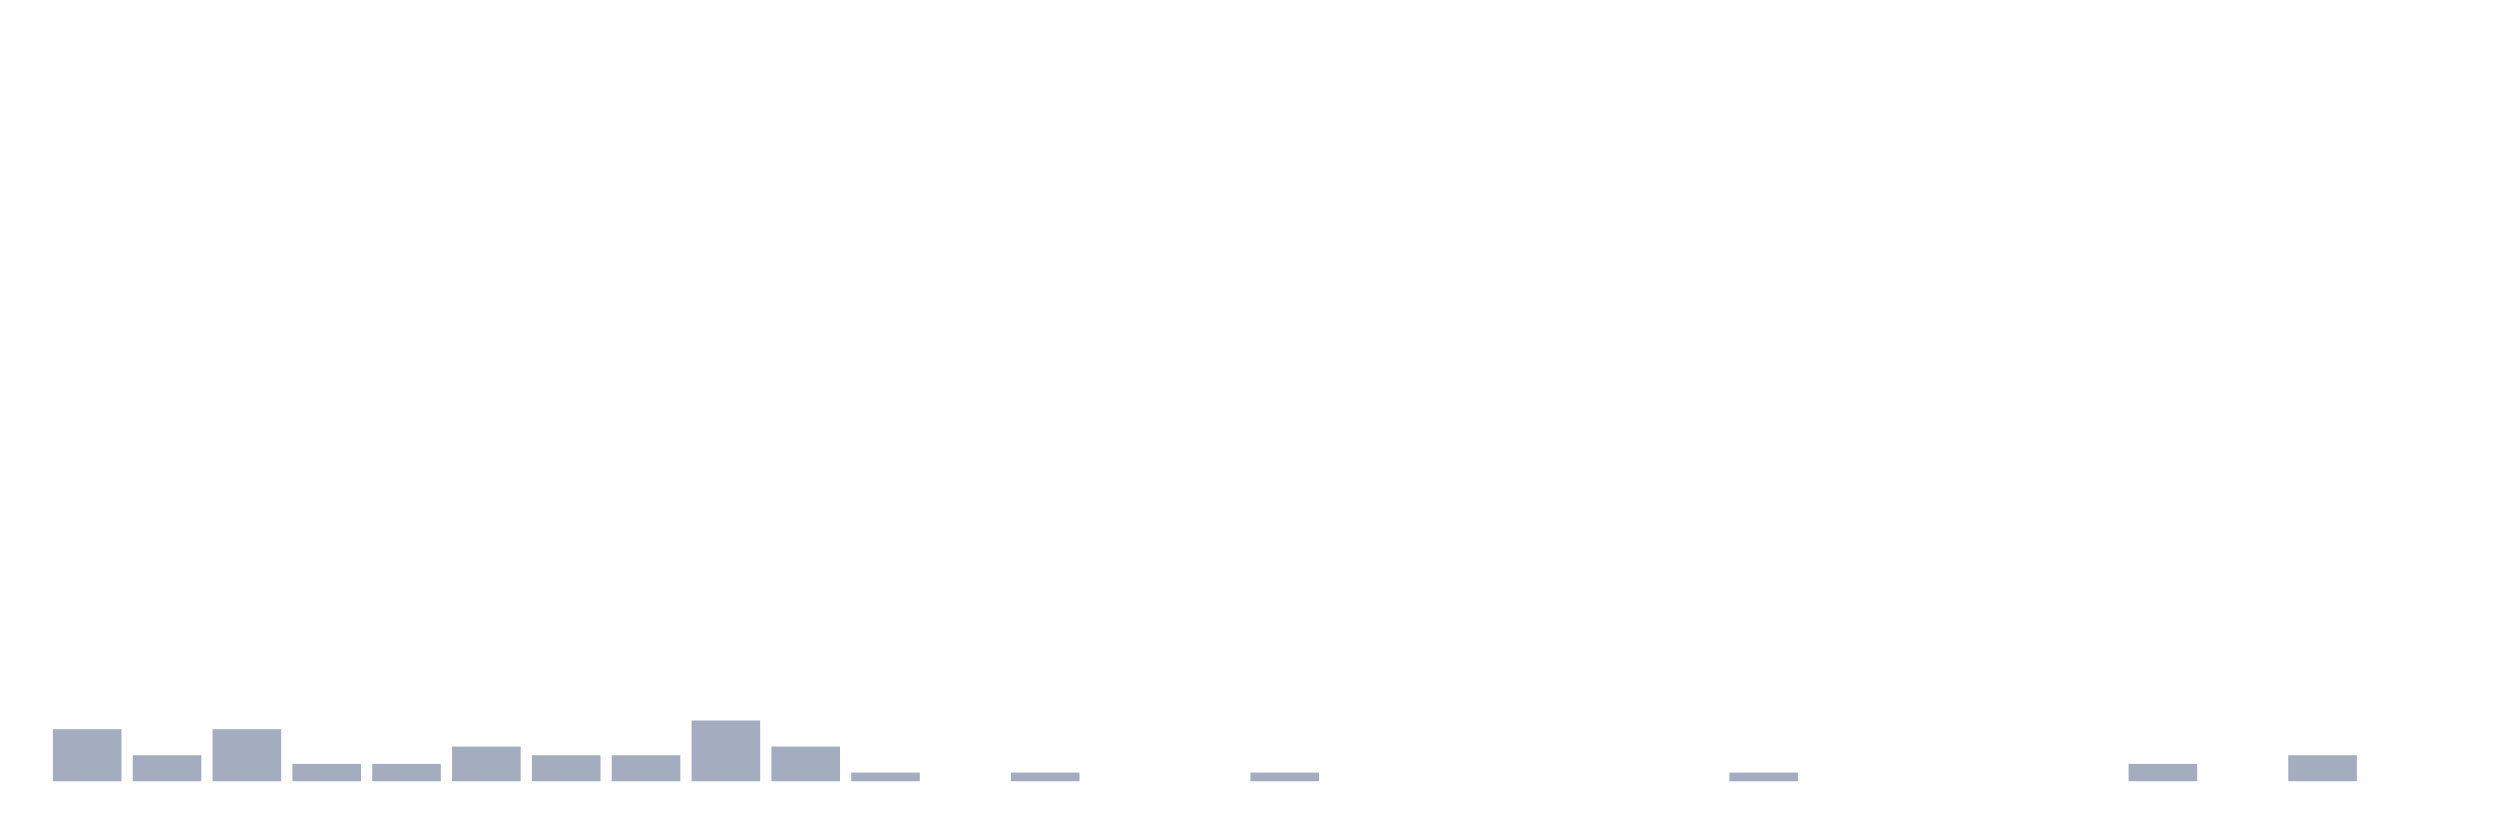
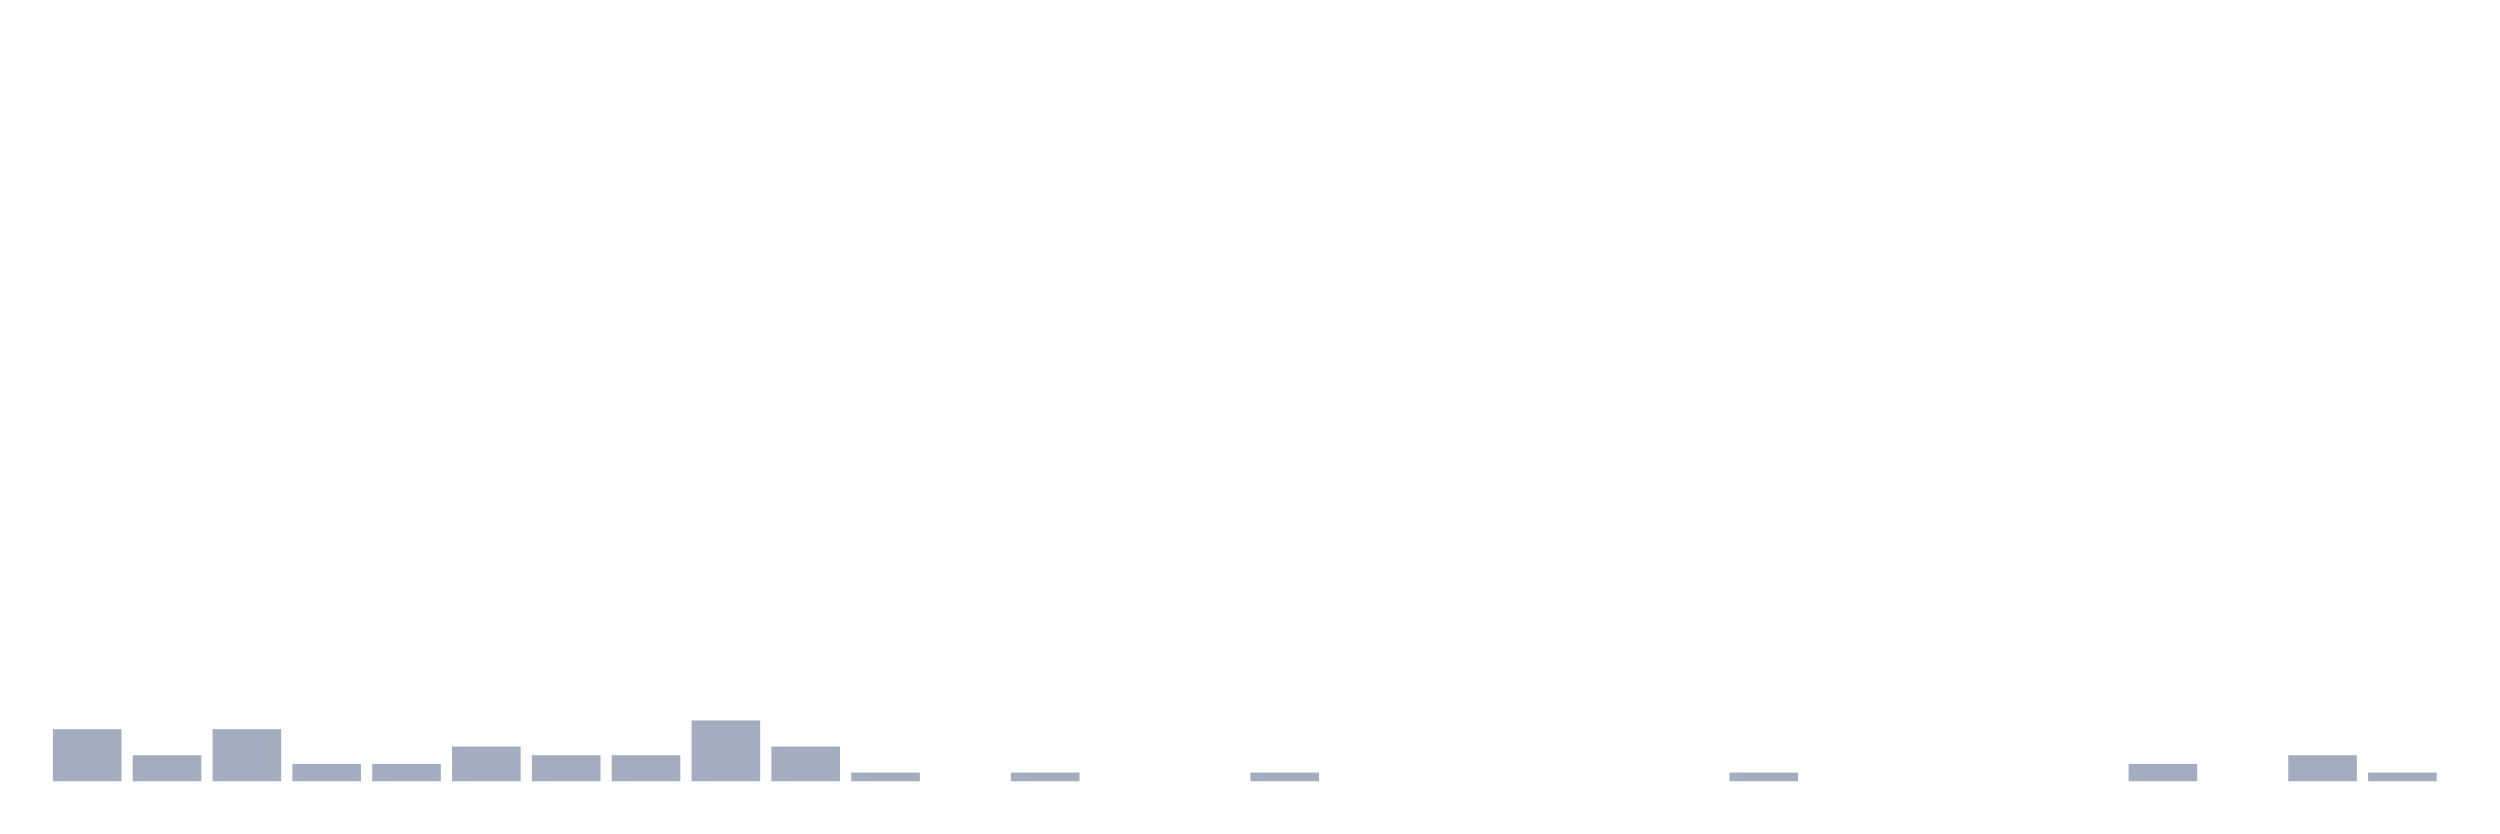
<svg xmlns="http://www.w3.org/2000/svg" viewBox="0 0 480 160">
  <g transform="translate(10,10)">
    <rect class="bar" x="0.153" width="13.175" y="130" height="10" fill="rgb(164,173,192)" />
    <rect class="bar" x="15.482" width="13.175" y="135" height="5" fill="rgb(164,173,192)" />
    <rect class="bar" x="30.81" width="13.175" y="130" height="10" fill="rgb(164,173,192)" />
    <rect class="bar" x="46.138" width="13.175" y="136.667" height="3.333" fill="rgb(164,173,192)" />
    <rect class="bar" x="61.466" width="13.175" y="136.667" height="3.333" fill="rgb(164,173,192)" />
    <rect class="bar" x="76.794" width="13.175" y="133.333" height="6.667" fill="rgb(164,173,192)" />
    <rect class="bar" x="92.123" width="13.175" y="135" height="5" fill="rgb(164,173,192)" />
    <rect class="bar" x="107.451" width="13.175" y="135" height="5" fill="rgb(164,173,192)" />
    <rect class="bar" x="122.779" width="13.175" y="128.333" height="11.667" fill="rgb(164,173,192)" />
    <rect class="bar" x="138.107" width="13.175" y="133.333" height="6.667" fill="rgb(164,173,192)" />
    <rect class="bar" x="153.436" width="13.175" y="138.333" height="1.667" fill="rgb(164,173,192)" />
    <rect class="bar" x="168.764" width="13.175" y="140" height="0" fill="rgb(164,173,192)" />
    <rect class="bar" x="184.092" width="13.175" y="138.333" height="1.667" fill="rgb(164,173,192)" />
    <rect class="bar" x="199.42" width="13.175" y="140" height="0" fill="rgb(164,173,192)" />
    <rect class="bar" x="214.748" width="13.175" y="140" height="0" fill="rgb(164,173,192)" />
    <rect class="bar" x="230.077" width="13.175" y="138.333" height="1.667" fill="rgb(164,173,192)" />
    <rect class="bar" x="245.405" width="13.175" y="140" height="0" fill="rgb(164,173,192)" />
    <rect class="bar" x="260.733" width="13.175" y="140" height="0" fill="rgb(164,173,192)" />
    <rect class="bar" x="276.061" width="13.175" y="140" height="0" fill="rgb(164,173,192)" />
    <rect class="bar" x="291.39" width="13.175" y="140" height="0" fill="rgb(164,173,192)" />
    <rect class="bar" x="306.718" width="13.175" y="140" height="0" fill="rgb(164,173,192)" />
    <rect class="bar" x="322.046" width="13.175" y="138.333" height="1.667" fill="rgb(164,173,192)" />
    <rect class="bar" x="337.374" width="13.175" y="140" height="0" fill="rgb(164,173,192)" />
    <rect class="bar" x="352.702" width="13.175" y="140" height="0" fill="rgb(164,173,192)" />
    <rect class="bar" x="368.031" width="13.175" y="140" height="0" fill="rgb(164,173,192)" />
    <rect class="bar" x="383.359" width="13.175" y="140" height="0" fill="rgb(164,173,192)" />
    <rect class="bar" x="398.687" width="13.175" y="136.667" height="3.333" fill="rgb(164,173,192)" />
    <rect class="bar" x="414.015" width="13.175" y="140" height="0" fill="rgb(164,173,192)" />
    <rect class="bar" x="429.344" width="13.175" y="135" height="5" fill="rgb(164,173,192)" />
-     <rect class="bar" x="444.672" width="13.175" y="140" height="0" fill="rgb(164,173,192)" />
+     <rect class="bar" x="444.672" width="13.175" y="138.333" height="1.667" fill="rgb(164,173,192)" />
  </g>
</svg>
